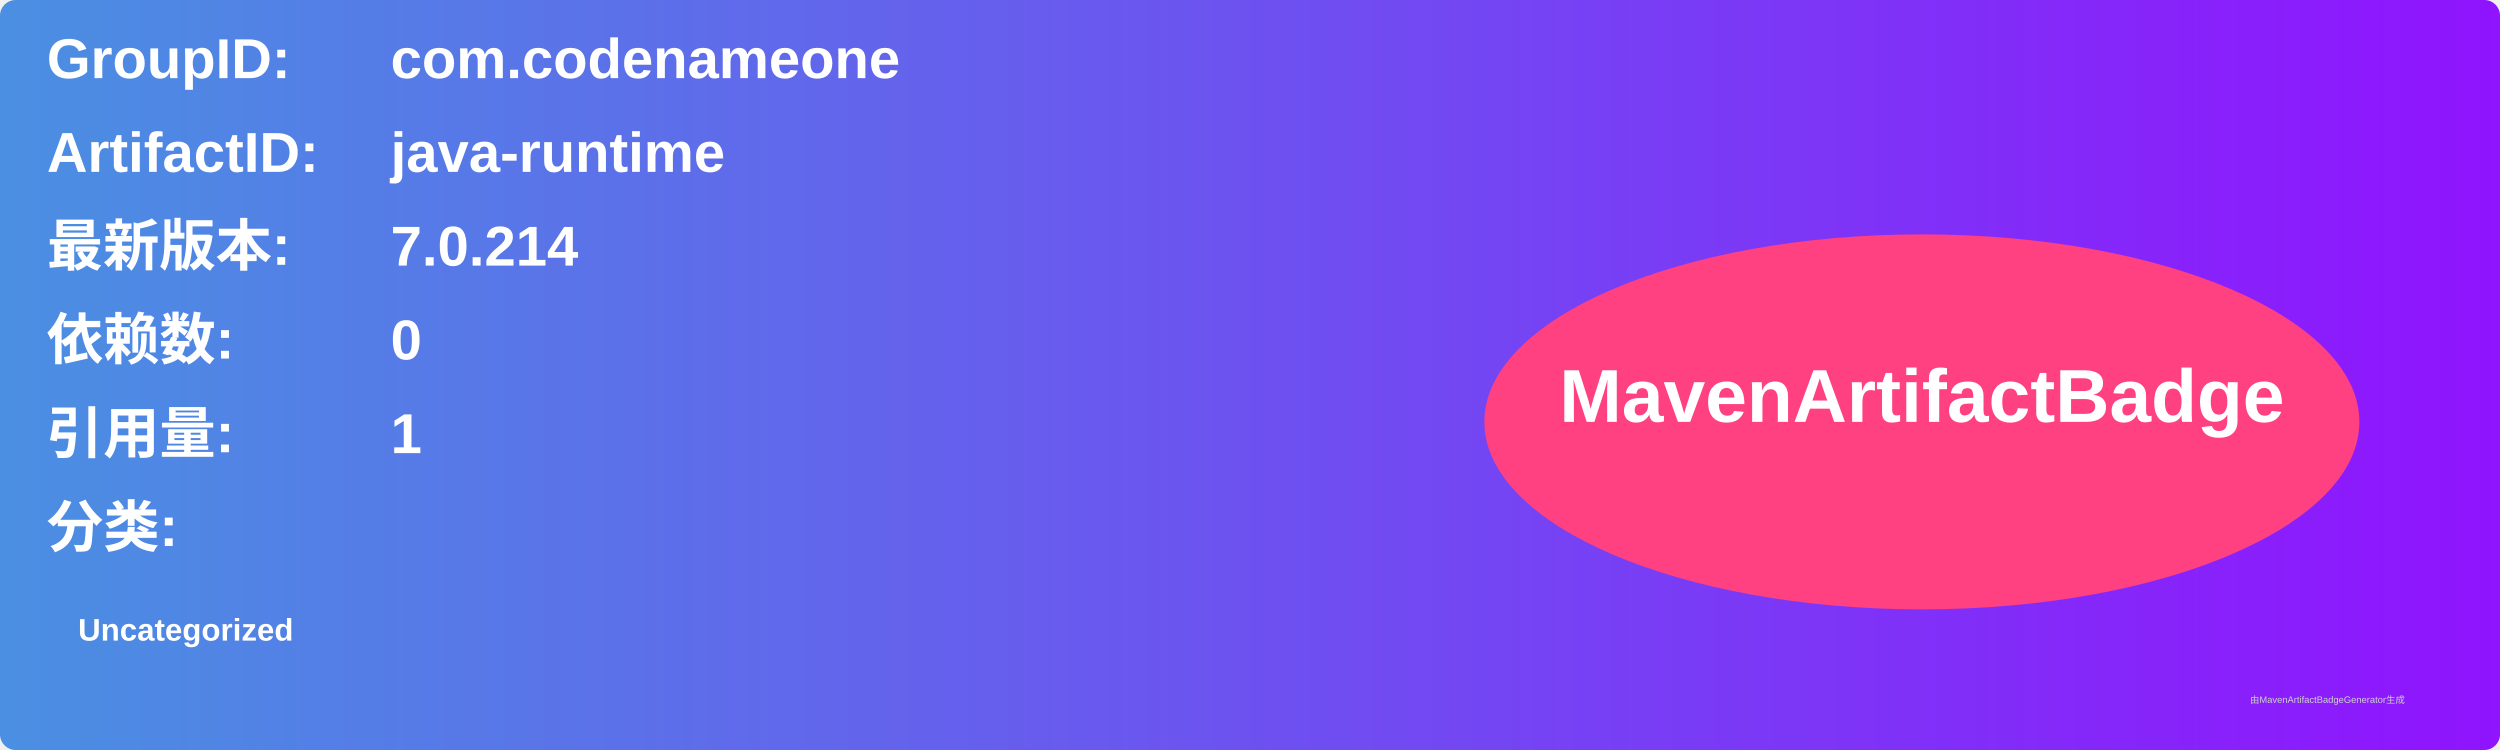
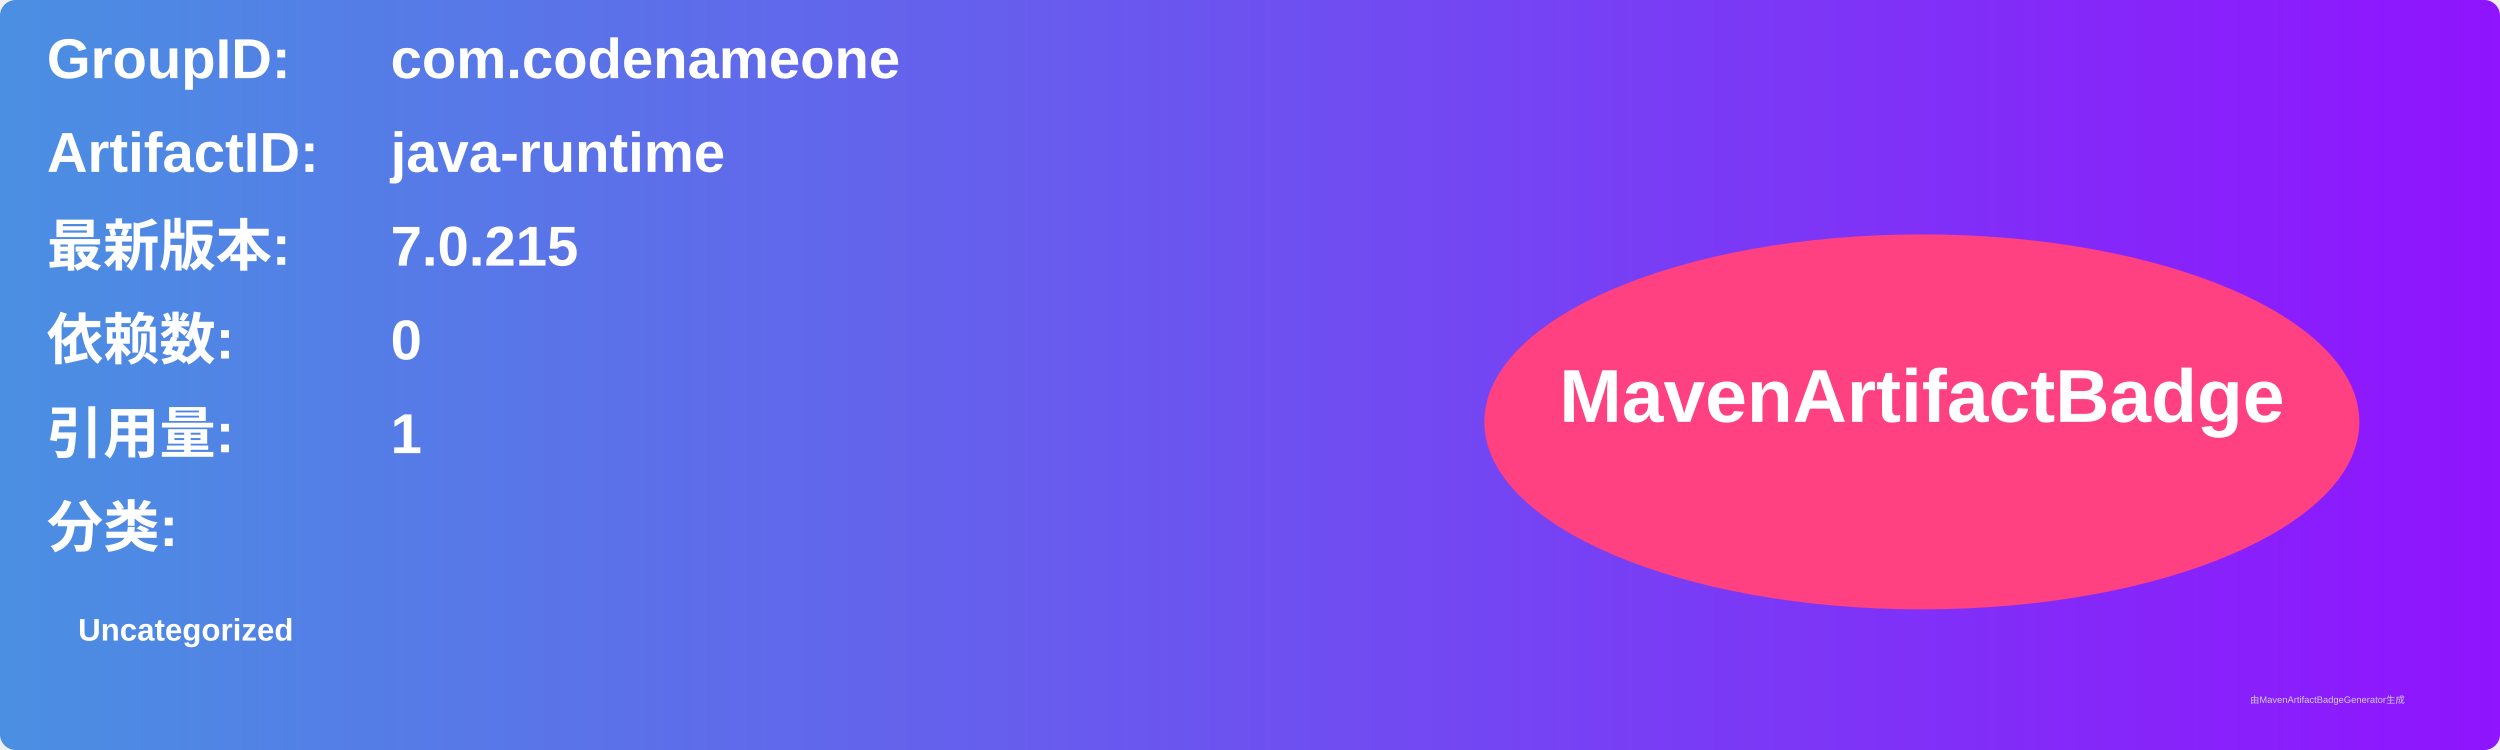
<svg xmlns="http://www.w3.org/2000/svg" width="800" height="240" viewBox="0 0 800 240">
  <linearGradient id="grad" x1="0%" y1="0%" x2="100%" y2="0%">
    <stop offset="0%" stop-color="#4a90e2" />
    <stop offset="100%" stop-color="#9013fe" />
  </linearGradient>
  <rect width="100%" height="100%" rx="5" ry="5" fill="url(#grad)" />
  <g transform="translate(15, 15)">
    <text x="0" y="10" font-family="Arial" font-size="18" fill="white" font-weight="bold" width="260">GroupID:</text>
    <text x="110" y="10" font-family="Arial" font-size="18" fill="white" font-weight="bold" width="460">com.codenameone</text>
    <text x="0" y="40" font-family="Arial" font-size="18" fill="white" font-weight="bold" width="260">ArtifactID:</text>
    <text x="110" y="40" font-family="Arial" font-size="18" fill="white" font-weight="bold" width="460">java-runtime</text>
    <text x="0" y="70" font-family="Arial" font-size="18" fill="white" font-weight="bold">最新版本:</text>
    <text x="110" y="70" font-family="Arial" font-size="18" fill="white" font-weight="bold">
-       <tspan font-weight="bold">7.0.214</tspan>
+       <tspan font-weight="bold">7.0.215</tspan>
    </text>
    <text x="0" y="100" font-family="Arial" font-size="18" fill="white" font-weight="bold">依赖数: </text>
    <text x="110" y="100" font-family="Arial" font-size="18" fill="white">
      <tspan font-weight="bold">0</tspan>
    </text>
    <text x="0" y="130" font-family="Arial" font-size="18" fill="white" font-weight="bold">引用量: </text>
    <text x="110" y="130" font-family="Arial" font-size="18" fill="white">
      <tspan font-weight="bold">1</tspan>
    </text>
    <text x="0" y="160" font-family="Arial" font-size="18" fill="white" font-weight="bold">分类:</text>
    <text x="10" y="190" font-family="Arial" font-size="10" fill="white">
      <tspan font-weight="bold">Uncategorized</tspan>
    </text>
    <ellipse cx="600" cy="120" rx="140" ry="60" fill="#ff4081" />
    <text x="600" y="120" text-anchor="middle" font-family="Arial" font-size="24" fill="white" font-weight="bold">MavenArtifactBadge</text>
  </g>
  <text x="720" y="225" font-family="Arial" font-size="3" fill="#d0d0d0">由MavenArtifactBadgeGenerator生成</text>
</svg>
